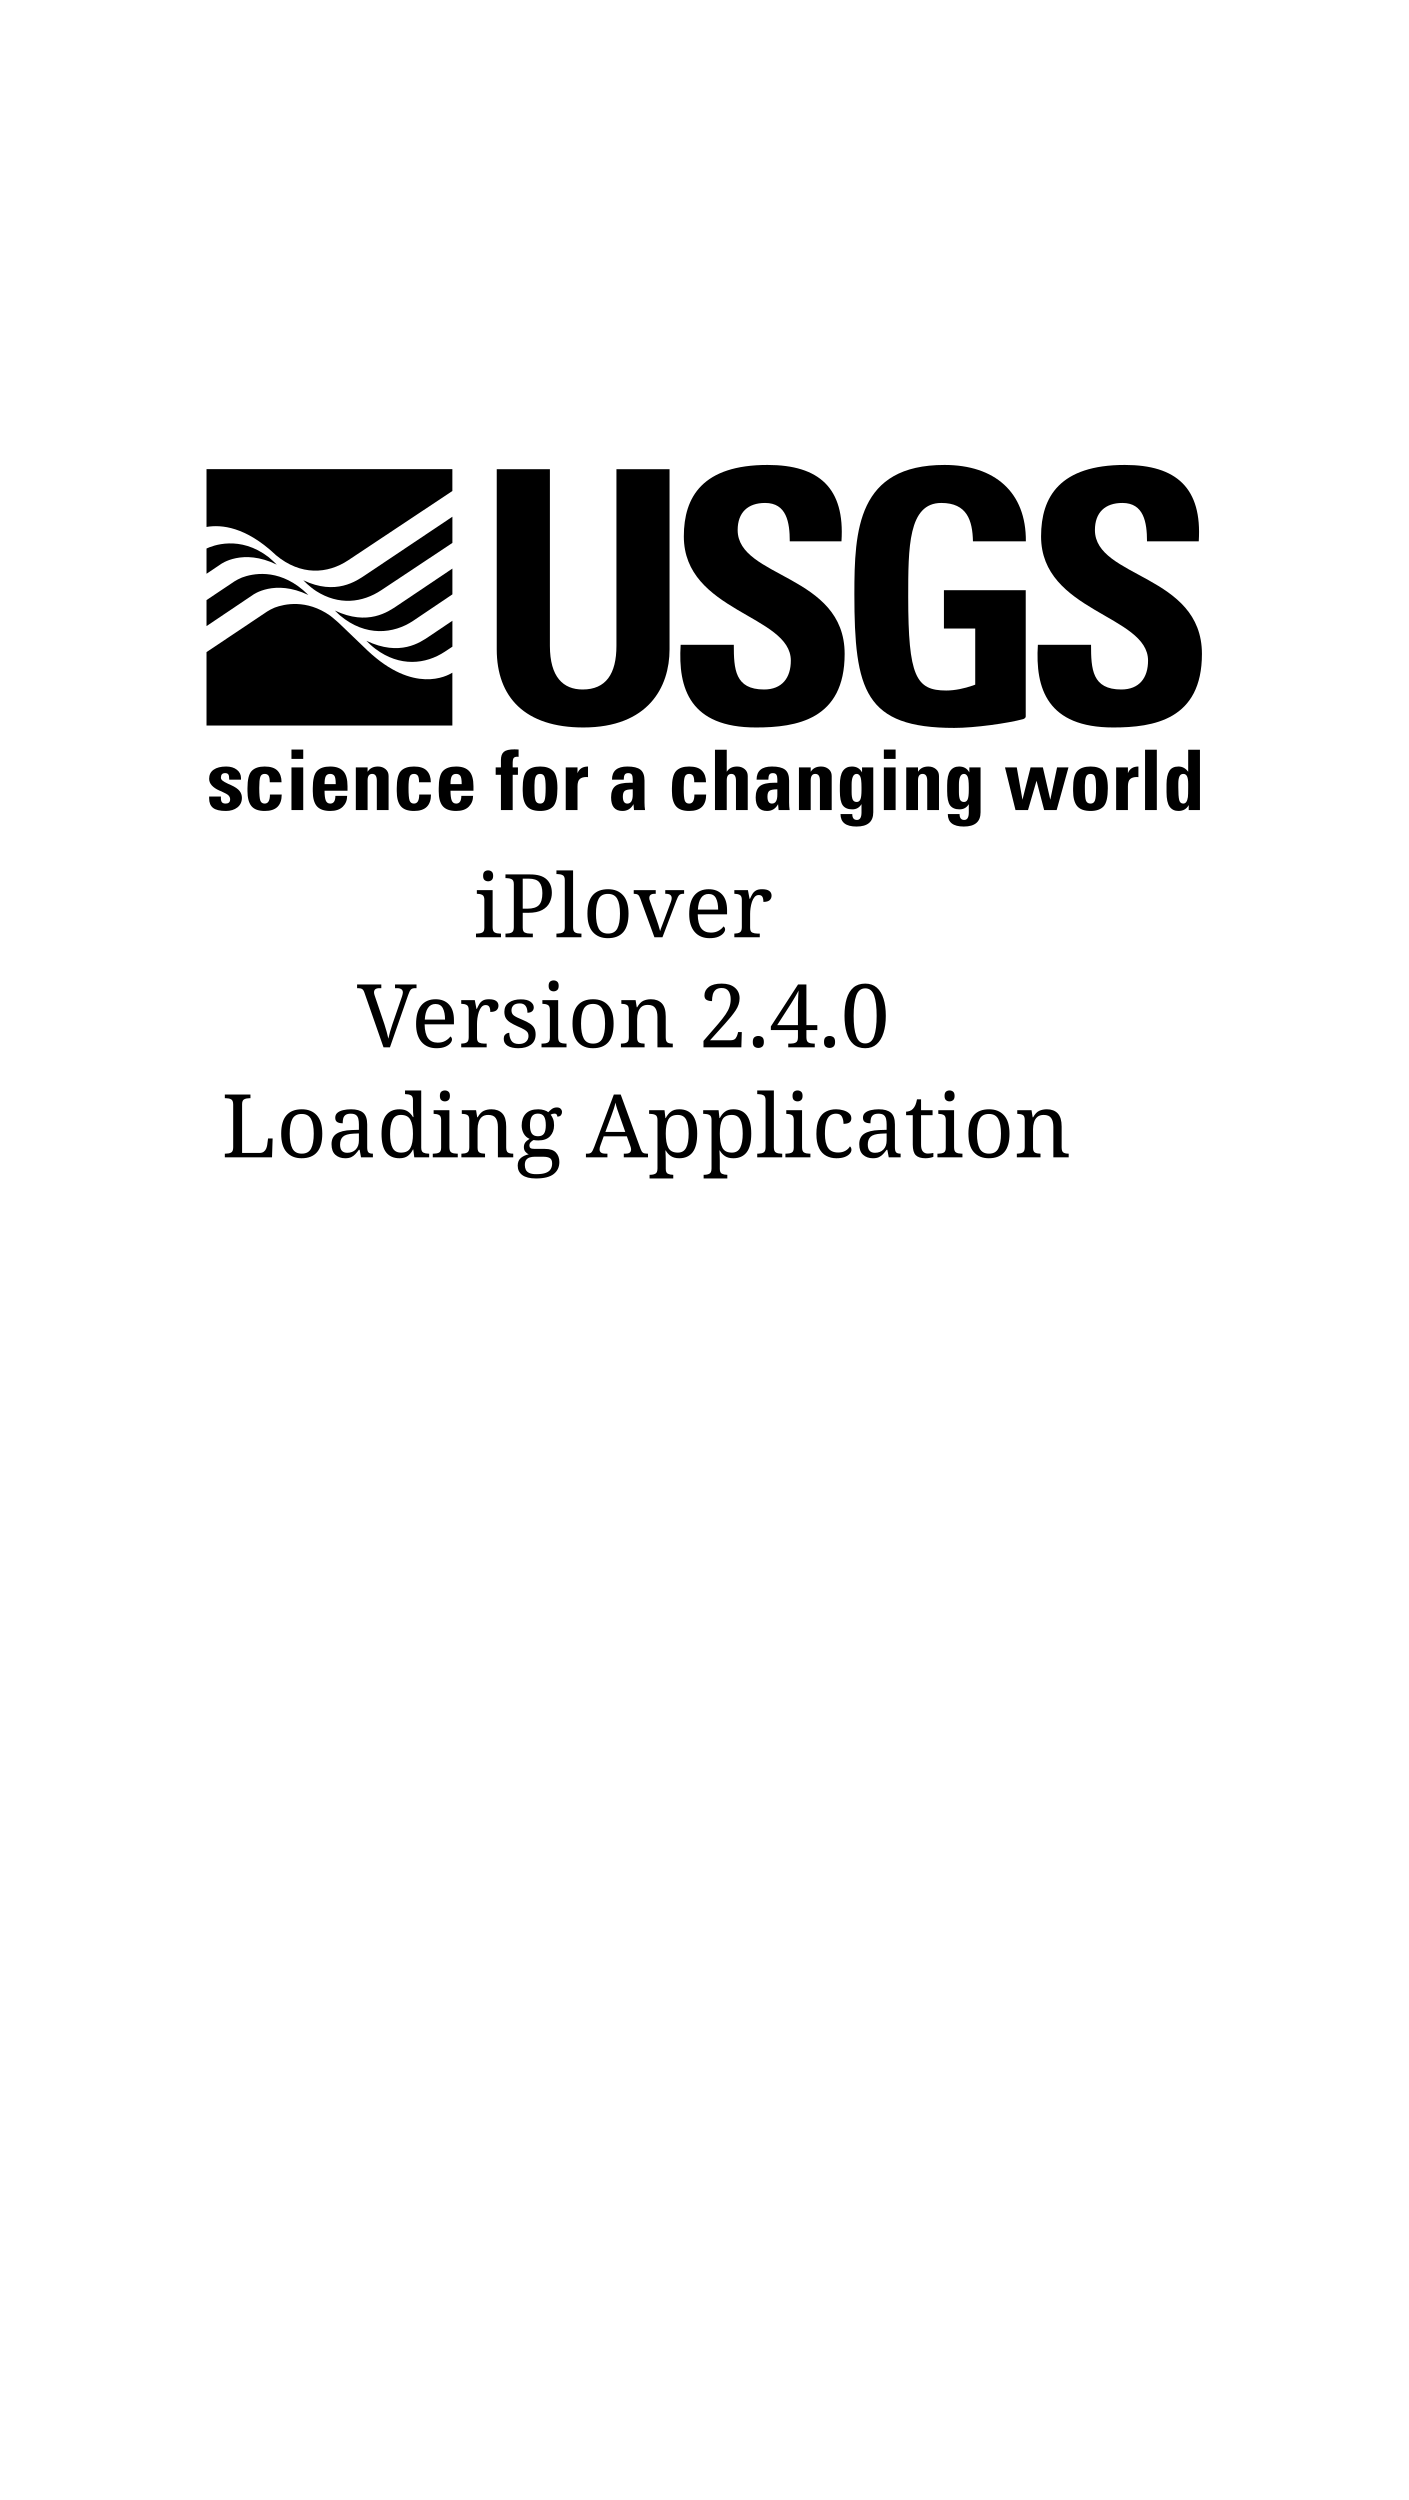
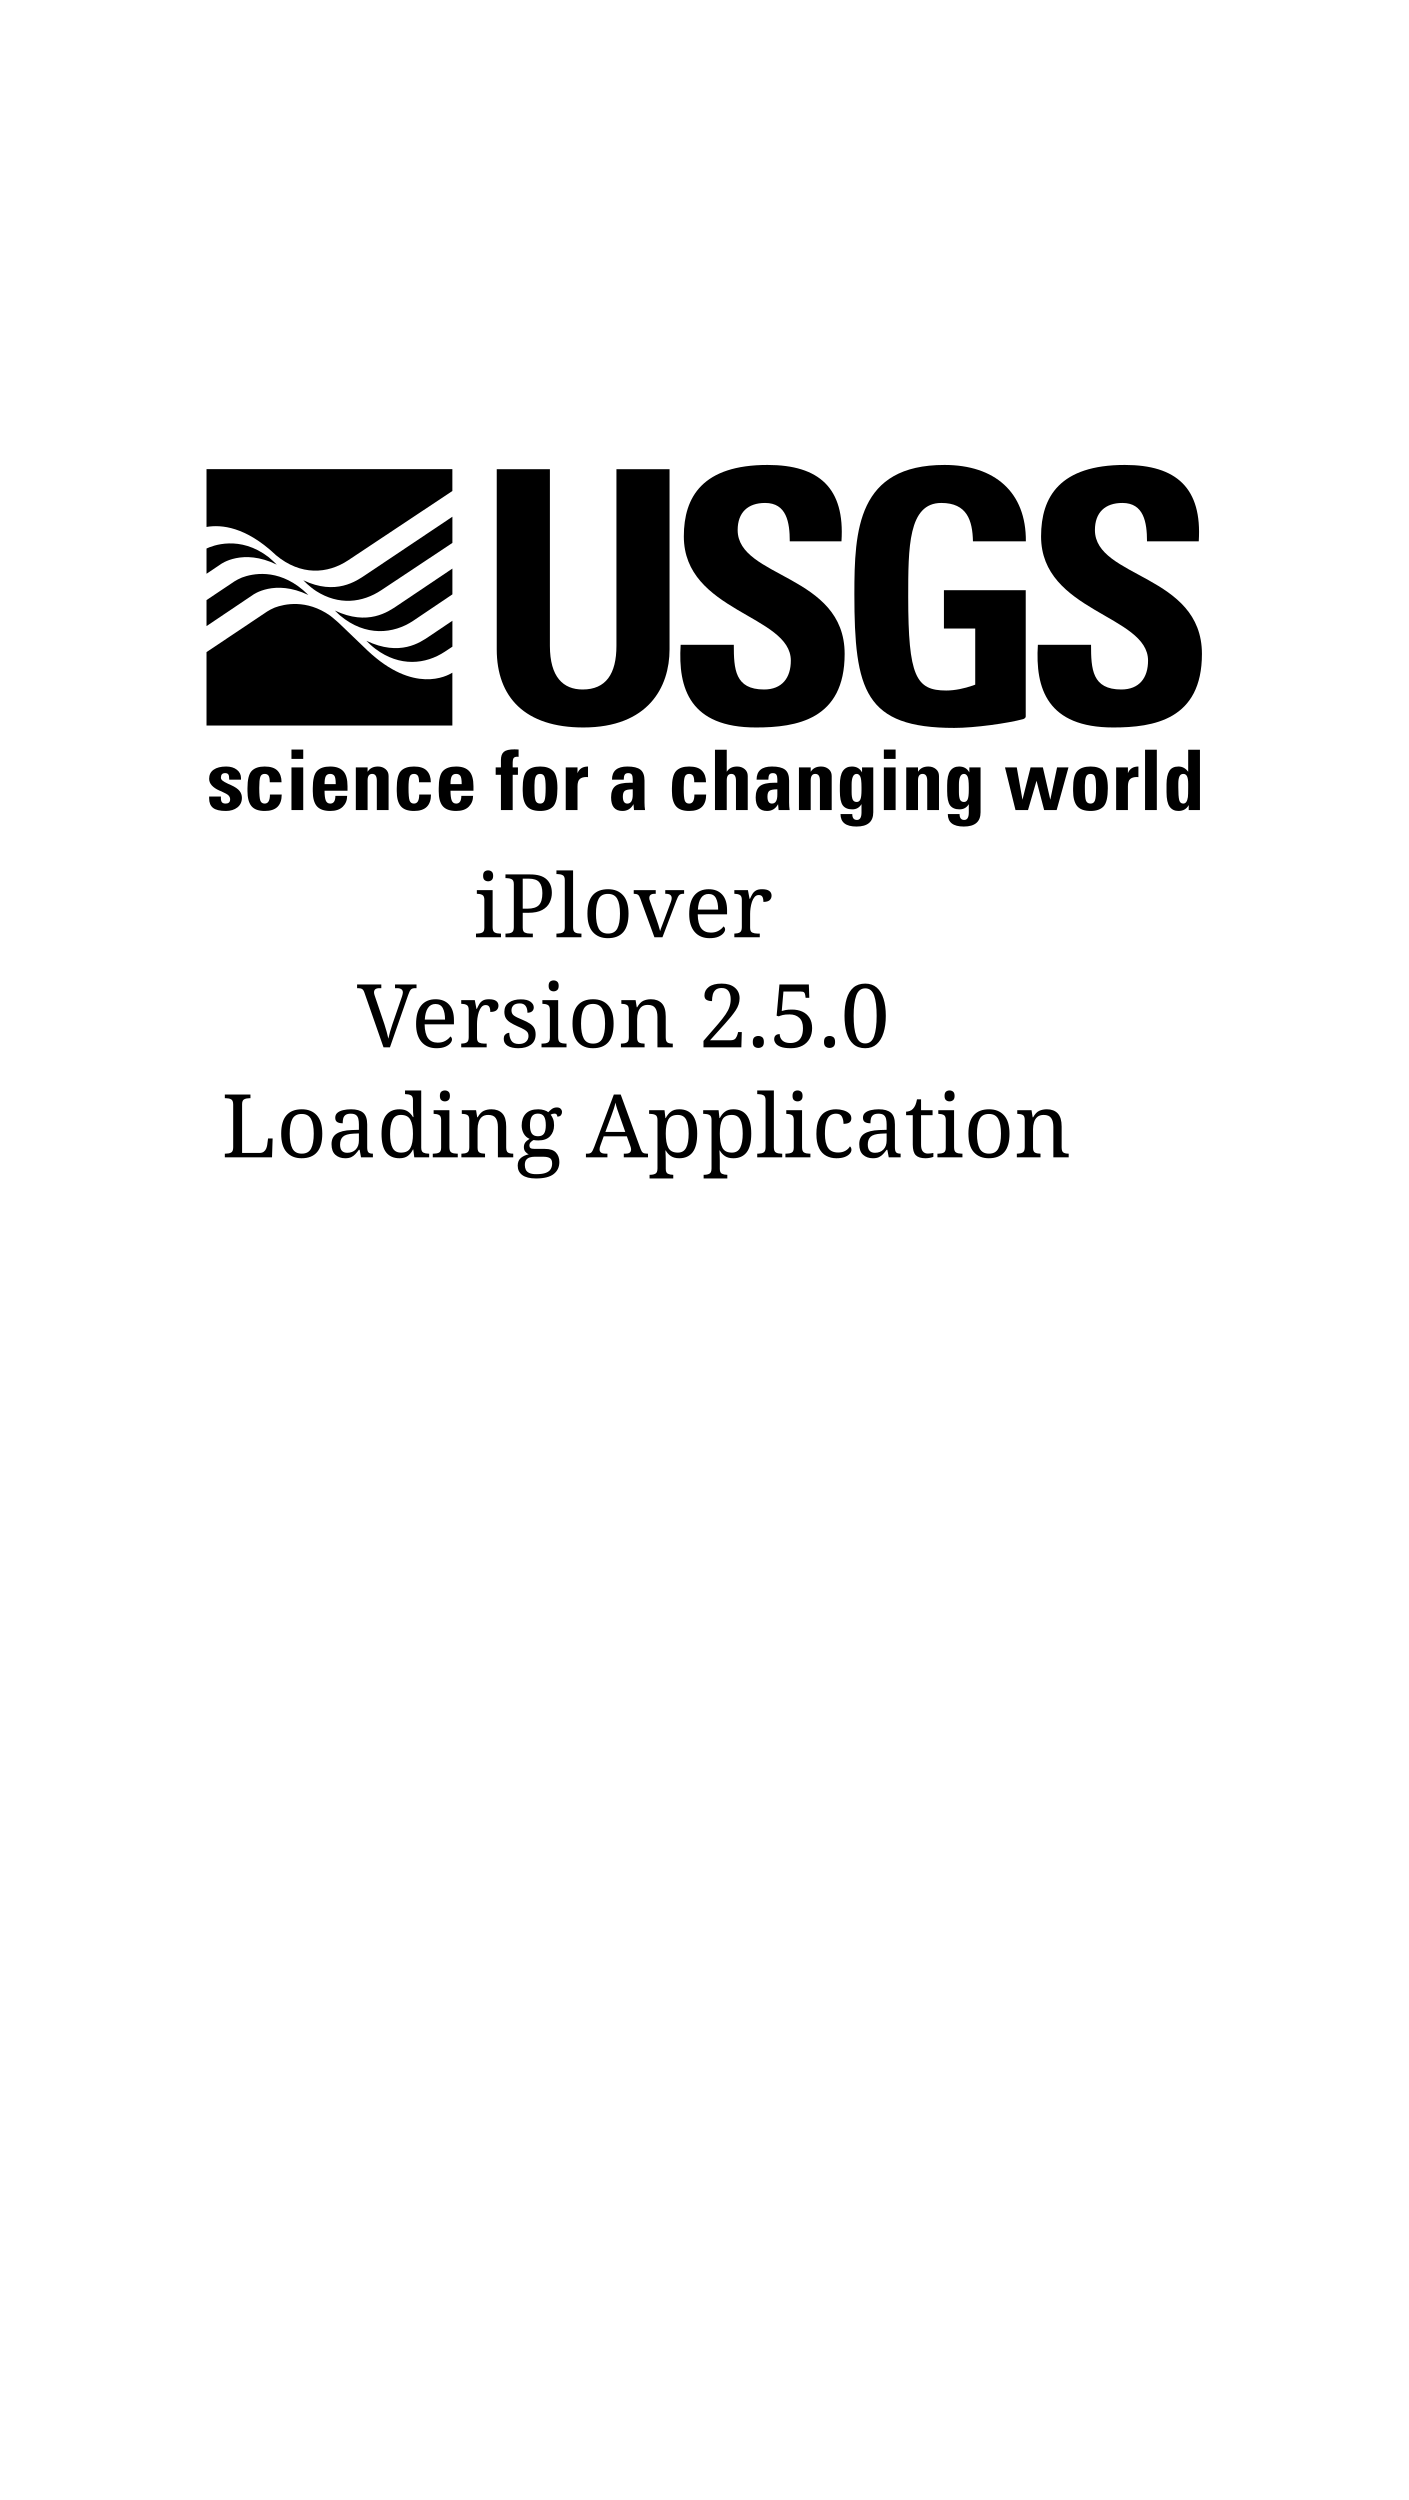
<svg xmlns="http://www.w3.org/2000/svg" xmlns:ns1="http://www.openswatchbook.org/uri/2009/osb" xmlns:xlink="http://www.w3.org/1999/xlink" width="640" height="1136" viewBox="0 0 640 1136" id="svg3421" version="1.1">
  <defs id="defs3423">
    <linearGradient id="linearGradient5638" ns1:paint="solid">
      <stop style="stop-color:#ffffff;stop-opacity:1;" offset="0" id="stop5640" />
    </linearGradient>
    <linearGradient id="linearGradient4186">
      <stop style="stop-color:#ffffff;stop-opacity:1;" offset="0" id="stop4188" />
      <stop style="stop-color:#ffffff;stop-opacity:0;" offset="1" id="stop4190" />
    </linearGradient>
    <linearGradient xlink:href="#linearGradient4186" id="linearGradient4192" x1="-1.929" y1="483.791" x2="644.786" y2="483.791" gradientUnits="userSpaceOnUse" />
    <linearGradient xlink:href="#linearGradient5638" id="linearGradient5642" x1="-1.929" y1="486.648" x2="643.357" y2="486.648" gradientUnits="userSpaceOnUse" />
  </defs>
  <g id="layer1" transform="translate(0,83.63784)">
    <rect style="opacity:1;fill:url(#linearGradient5642);fill-opacity:1;stroke:#ffffff;stroke-opacity:1" id="rect5630" width="644.286" height="1142.857" x="-1.429" y="-84.781" />
    <g style="overflow:visible" id="g3414" transform="matrix(0.5036766,0,0,0.5036766,93.84114,127.6336)">
      <path id="path3340" d="m 417.734,3.822 0,162.54 c 0,34.266 -19.373,70.483 -77.792,70.483 -52.696,0 -78.109,-27.318 -78.109,-70.483 l 0,-162.54 47.954,0 0,159.378 c 0,28.246 12.078,39.38 29.543,39.38 20.933,0 30.486,-13.991 30.486,-39.38 l 0,-159.378 47.918,0 z" style="fill:#000000" />
      <path id="path3342" d="m 495.686,236.845 c -59.365,0 -70.46,-34.936 -67.939,-74.599 l 47.958,0 c 0,21.882 0.955,40.334 27.298,40.334 16.185,0 24.148,-10.501 24.148,-26.046 0,-41.267 -96.534,-43.811 -96.534,-112.079 C 430.618,28.577 447.75,0 506.166,0 c 46.659,0 69.855,20.966 66.665,68.91 l -46.641,0 c 0,-17.16 -2.871,-34.626 -22.246,-34.626 -15.538,0 -24.763,8.577 -24.763,24.46 0,43.479 96.521,39.666 96.521,111.752 0,59.369 -43.491,66.349 -80.016,66.349 z" style="fill:#000000" />
      <path id="path3344" d="m 818.033,236.845 c -59.393,0 -70.527,-34.936 -68.006,-74.599 l 47.959,0 c 0,21.882 0.955,40.334 27.298,40.334 16.214,0 24.137,-10.501 24.137,-26.046 0,-41.267 -96.516,-43.811 -96.516,-112.079 C 752.905,28.577 770.074,0 828.478,0 c 46.659,0 69.825,20.966 66.678,68.91 l -46.676,0 c 0,-17.16 -2.864,-34.626 -22.228,-34.626 -15.545,0 -24.763,8.577 -24.763,24.46 0,43.479 96.543,39.666 96.543,111.752 10e-4,59.369 -43.526,66.349 -79.999,66.349 z" style="fill:#000000" />
      <path id="path3346" d="m 665.27,147.606 28.232,0 0,50.615 -2.33,0.854 c -7.331,2.521 -15.9,4.431 -23.852,4.431 -27.284,0 -34.279,-12.694 -34.279,-84.445 0,-44.446 0,-84.777 29.849,-84.777 23.21,0 28.146,15.683 28.565,34.626 l 47.73,0 C 739.571,24.42 710.933,0 665.768,0 587.32,0 584.47,58.744 584.47,116.507 c 0,86.999 9.419,120.737 90.075,120.737 18.692,0 48.484,-4.203 62.254,-7.944 0.79,-0.249 2.272,-1.117 2.272,-2.336 0,-6.247 0,-113.952 0,-113.952 l -73.801,0 0,34.594 z" style="fill:#000000" />
      <path id="path3348" d="m 61.778,80.567 0.787,0.77 c 22.473,18.804 46.712,16.986 65.177,4.716 11.655,-7.761 64.282,-42.737 94.051,-62.541 l 0,-19.75 L 0,3.762 0,55.944 c 13.528,-2.355 35.299,-0.065 61.778,24.623 z" style="fill:#000000" />
      <path id="path3350" d="m 145.223,167.417 -26.197,-25.146 c -3.694,-3.334 -6.825,-5.778 -7.527,-6.327 -21.404,-15.038 -41.372,-10.458 -49.966,-7.258 -2.607,1.046 -5.094,2.471 -6.86,3.567 L 0,168.856 l 0,66.23 221.792,0 0,-47.68 c -4.864,3.093 -34.898,19.364 -76.569,-19.989 z" style="fill:#000000" />
      <path id="path3352" d="M 59.818,86.507 C 58.643,85.404 57.315,84.214 56.143,83.271 29.96,62.997 5.214,72.927 0,75.396 l 0,22.785 12.827,-8.626 c 0,0 19.776,-14.67 50.562,0.384 l -3.571,-3.432 z" style="fill:#000000" />
      <path id="path3354" d="m 90.444,115.961 c -1.153,-1.032 -2.308,-2.067 -3.483,-3.177 -23.224,-19.663 -45.714,-14.69 -55.007,-11.21 -2.639,1.051 -5.162,2.487 -6.945,3.579 l -2.521,1.717 0,0 L 0,121.911 0,145.39 41.846,117.222 c 0,0 19.53,-14.508 50.017,0.089 l -1.419,-1.35 z" style="fill:#000000" />
      <path id="path3356" d="m 221.824,140.56 c -8.729,5.87 -17.589,11.854 -21.122,14.234 -7.875,5.258 -26.146,18.352 -56.53,3.833 l 3.572,3.433 c 1.329,1.213 2.958,2.608 4.76,3.963 21.805,16.342 45.136,13.989 62.604,2.377 2.432,-1.594 4.654,-3.062 6.717,-4.444 l 0,-23.396 z" style="fill:#000000" />
      <path id="path3358" d="m 221.824,93.49 c -19.144,12.884 -44.994,30.281 -49.877,33.542 -7.875,5.278 -26.407,18.53 -56.142,4.331 l 3.447,3.314 c 0.385,0.37 0.787,0.727 1.172,1.083 l -0.036,0.027 0,0 0.036,-0.027 c 23.085,19.533 48.513,16.557 65.964,4.888 9.833,-6.541 23.817,-15.988 35.436,-23.897 l 0,-23.261 z" style="fill:#000000" />
      <path id="path3360" d="m 221.824,46.711 c -27.615,18.514 -72.927,48.897 -78.439,52.538 -7.96,5.329 -26.708,18.813 -56.072,4.794 l 3.57,3.447 c 2.12,1.894 4.969,4.308 8.015,6.286 20.32,13.007 41.602,10.691 58.91,-0.877 12.427,-8.321 43.053,-28.632 64.017,-42.562 l 0,-23.626 z" style="fill:#000000" />
      <path id="path3362" d="m 12.982,299.145 0,1.442 c 0,1.801 0.333,3.07 0.999,3.81 0.69,0.74 1.799,1.11 3.329,1.11 1.258,0 2.231,-0.309 2.922,-0.925 0.715,-0.616 1.073,-1.615 1.073,-2.996 0,-1.134 -0.419,-2.206 -1.257,-3.218 -0.839,-1.011 -3.058,-2.306 -6.658,-3.884 l -1.923,-0.813 c -2.762,-1.208 -4.969,-2.7 -6.621,-4.476 -1.652,-1.775 -2.478,-3.797 -2.478,-6.066 0,-3.551 1.344,-6.274 4.032,-8.174 2.712,-1.924 6.497,-2.885 11.355,-2.885 4.019,0 7.25,0.986 9.691,2.959 2.441,1.948 3.662,4.438 3.662,7.471 l 0,1.406 -10.617,0 c 0,-2.516 -0.296,-4.118 -0.888,-4.809 -0.592,-0.715 -1.504,-1.072 -2.737,-1.072 -1.356,0 -2.343,0.346 -2.959,1.035 -0.617,0.69 -0.925,1.727 -0.925,3.107 0,0.912 0.468,1.775 1.406,2.589 0.937,0.789 2.613,1.751 5.03,2.885 l 2.589,1.146 c 3.748,1.701 6.337,3.465 7.768,5.289 1.43,1.825 2.145,3.909 2.145,6.251 0,3.625 -1.356,6.51 -4.068,8.655 -2.713,2.121 -6.165,3.181 -10.356,3.181 -5.376,0 -9.247,-0.925 -11.614,-2.773 -2.343,-1.874 -3.514,-4.722 -3.514,-8.545 l 0,-1.701 10.614,0 z" style="fill:#000000" />
      <path id="path3364" d="m 57.22,297.37 10.615,0 c 0,4.907 -1.271,8.606 -3.81,11.097 -2.54,2.466 -6.375,3.698 -11.503,3.698 -5.598,0 -9.592,-1.454 -11.984,-4.364 -2.392,-2.909 -3.587,-7.435 -3.587,-13.574 l 0,-2.589 c 0,-7.743 1.27,-12.934 3.81,-15.572 2.539,-2.663 6.436,-3.994 11.688,-3.994 5.35,0 9.222,1.257 11.614,3.772 2.417,2.515 3.625,5.992 3.625,10.431 l -10.616,0 c 0,-2.959 -0.383,-4.957 -1.147,-5.992 -0.765,-1.036 -1.911,-1.554 -3.439,-1.554 -2.047,0 -3.379,0.925 -3.995,2.774 -0.617,1.85 -0.925,5.141 -0.925,9.875 0,5.895 0.333,9.729 0.999,11.504 0.666,1.751 1.973,2.626 3.921,2.626 3.155,-10e-4 4.734,-2.714 4.734,-8.138 z" style="fill:#000000" />
      <path id="path3366" d="m 76.638,256.757 10.616,0 0,8.434 -10.616,0 0,-8.434 z m 0,16.127 10.616,0 0,38.467 -10.616,0 0,-38.467 z" style="fill:#000000" />
      <path id="path3368" d="m 106.486,293.893 c 0,3.945 0.357,6.867 1.073,8.766 0.74,1.899 2.095,2.849 4.068,2.849 3.082,0 4.624,-2.317 4.624,-6.954 l 10.615,0 c 0,3.921 -1.307,7.176 -3.92,9.765 -2.589,2.565 -6.362,3.847 -11.318,3.847 -5.548,0 -9.567,-1.417 -12.058,-4.253 -2.466,-2.86 -3.699,-7.348 -3.699,-13.464 l 0,-2.811 c 0,-7.743 1.282,-12.934 3.847,-15.572 2.564,-2.663 6.51,-3.994 11.836,-3.994 5.252,0 9.173,1.381 11.762,4.143 2.589,2.736 3.884,7.299 3.884,13.685 l 0,2.331 c 0,0.912 0,1.467 0,1.664 l -20.714,0 z m 0,-5.955 10.098,0 c 0,-3.97 -0.432,-6.497 -1.295,-7.582 -0.863,-1.085 -2.096,-1.628 -3.699,-1.628 -1.899,0 -3.23,0.703 -3.995,2.108 -0.739,1.382 -1.109,3.749 -1.109,7.102 z" style="fill:#000000" />
      <path id="path3370" d="m 134.708,311.351 0,-38.467 10.615,0 0,3.921 c 1.973,-3.156 5.08,-4.734 9.321,-4.734 2.712,0 4.994,0.776 6.843,2.33 1.85,1.529 2.774,3.612 2.774,6.251 l 0,30.699 -10.615,0 0,-26.52 c 0,-4.069 -1.394,-6.104 -4.18,-6.104 -2.762,0 -4.143,1.948 -4.143,5.844 l 0,26.779 -10.615,0 z" style="fill:#000000" />
      <path id="path3372" d="m 191.89,297.37 10.615,0 c 0,4.907 -1.271,8.606 -3.81,11.097 -2.54,2.466 -6.375,3.698 -11.503,3.698 -5.598,0 -9.592,-1.454 -11.984,-4.364 -2.392,-2.909 -3.587,-7.435 -3.587,-13.574 l 0,-2.589 c 0,-7.743 1.27,-12.934 3.81,-15.572 2.539,-2.663 6.436,-3.994 11.688,-3.994 5.35,0 9.222,1.257 11.614,3.772 2.417,2.515 3.625,5.992 3.625,10.431 l -10.615,0 c 0,-2.959 -0.383,-4.957 -1.147,-5.992 -0.765,-1.036 -1.911,-1.554 -3.439,-1.554 -2.047,0 -3.379,0.925 -3.995,2.774 -0.617,1.85 -0.925,5.141 -0.925,9.875 0,5.895 0.333,9.729 0.999,11.504 0.666,1.751 1.973,2.626 3.921,2.626 3.155,-10e-4 4.733,-2.714 4.733,-8.138 z" style="fill:#000000" />
      <path id="path3374" d="m 220.111,293.893 c 0,3.945 0.357,6.867 1.073,8.766 0.74,1.899 2.095,2.849 4.068,2.849 3.082,0 4.624,-2.317 4.624,-6.954 l 10.615,0 c 0,3.921 -1.307,7.176 -3.92,9.765 -2.589,2.565 -6.362,3.847 -11.318,3.847 -5.548,0 -9.567,-1.417 -12.058,-4.253 -2.466,-2.86 -3.699,-7.348 -3.699,-13.464 l 0,-2.811 c 0,-7.743 1.282,-12.934 3.847,-15.572 2.564,-2.663 6.51,-3.994 11.836,-3.994 5.252,0 9.173,1.381 11.762,4.143 2.589,2.736 3.884,7.299 3.884,13.685 l 0,2.331 c 0,0.912 0,1.467 0,1.664 l -20.714,0 z m 0,-5.955 10.098,0 c 0,-3.97 -0.432,-6.497 -1.295,-7.582 -0.863,-1.085 -2.096,-1.628 -3.699,-1.628 -1.899,0 -3.23,0.703 -3.995,2.108 -0.739,1.382 -1.109,3.749 -1.109,7.102 z" style="fill:#000000" />
      <path id="path3376" d="m 260.872,272.884 4.734,0 0,-6.621 c 0,-3.427 0.863,-5.893 2.589,-7.397 1.75,-1.528 4.98,-2.293 9.69,-2.293 1.233,0 2.453,0.05 3.662,0.148 l 0,6.62 c -0.419,-0.074 -0.801,-0.11 -1.146,-0.11 -1.677,0 -2.799,0.419 -3.366,1.257 -0.543,0.839 -0.814,2.146 -0.814,3.921 l 0,4.476 4.734,0 0,6.657 -4.734,0 0,31.81 -10.615,0 0,-31.81 -4.734,0 0,-6.658 z" style="fill:#000000" />
      <path id="path3378" d="m 285.246,291.637 c 0,-7.743 1.294,-12.934 3.883,-15.572 2.589,-2.663 6.559,-3.994 11.91,-3.994 5.079,0 8.938,1.319 11.577,3.957 2.638,2.614 3.958,7.817 3.958,15.609 0,8.235 -1.294,13.722 -3.884,16.459 -2.589,2.713 -6.473,4.068 -11.651,4.068 -5.721,0 -9.79,-1.491 -12.206,-4.476 -2.392,-2.982 -3.587,-7.582 -3.587,-13.796 l 0,-2.255 z m 10.615,-0.26 c 0,5.82 0.333,9.63 0.999,11.43 0.69,1.8 2.083,2.7 4.18,2.7 1.923,0 3.218,-0.925 3.884,-2.774 0.69,-1.85 1.036,-5.634 1.036,-11.355 0,-5.252 -0.37,-8.667 -1.11,-10.245 -0.715,-1.603 -1.985,-2.404 -3.81,-2.404 -2.146,0 -3.551,0.9 -4.217,2.7 -0.642,1.775 -0.961,4.291 -0.961,7.546 l 0,2.402 z" style="fill:#000000" />
      <path id="path3380" d="m 324.083,311.351 0,-38.467 10.615,0 0,5.142 c 1.603,-3.97 4.759,-5.955 9.469,-5.955 l 0,9.579 c -0.518,-0.073 -0.974,-0.11 -1.368,-0.11 -2.614,0 -4.624,0.592 -6.029,1.775 -1.381,1.184 -2.071,3.428 -2.071,6.731 l 0,21.305 -10.616,0 z" style="fill:#000000" />
      <path id="path3382" d="m 365.804,283.907 c 0,-7.891 4.624,-11.836 13.871,-11.836 5.424,0 9.357,0.949 11.799,2.848 2.441,1.899 3.662,5.191 3.662,9.876 l 0,19.825 c 0,2.367 0.16,4.611 0.481,6.731 l -9.95,0 -0.481,-5.326 c -2.17,4.094 -5.487,6.14 -9.949,6.14 -6.831,0 -10.246,-4.08 -10.246,-12.242 0,-4.685 1.245,-8.063 3.736,-10.135 2.49,-2.071 7.015,-3.107 13.574,-3.107 l 2.219,0 0,-3.181 c 0,-1.8 -0.284,-3.156 -0.851,-4.068 -0.568,-0.937 -1.641,-1.405 -3.218,-1.405 -1.553,0 -2.614,0.48 -3.181,1.442 -0.568,0.938 -0.851,2.417 -0.851,4.438 l -10.615,0 z m 18.716,8.728 c -3.527,0 -5.894,0.444 -7.102,1.332 -1.208,0.863 -1.812,2.602 -1.812,5.215 0,4.217 1.332,6.325 3.995,6.325 3.279,0 4.919,-2.663 4.919,-7.989 l 0,-4.883 z" style="fill:#000000" />
      <path id="path3384" d="m 440.149,297.37 10.615,0 c 0,4.907 -1.271,8.606 -3.81,11.097 -2.54,2.466 -6.375,3.698 -11.503,3.698 -5.598,0 -9.592,-1.454 -11.984,-4.364 -2.392,-2.909 -3.587,-7.435 -3.587,-13.574 l 0,-2.589 c 0,-7.743 1.27,-12.934 3.81,-15.572 2.539,-2.663 6.436,-3.994 11.688,-3.994 5.35,0 9.222,1.257 11.614,3.772 2.417,2.515 3.625,5.992 3.625,10.431 l -10.615,0 c 0,-2.959 -0.383,-4.957 -1.147,-5.992 -0.765,-1.036 -1.911,-1.554 -3.439,-1.554 -2.047,0 -3.379,0.925 -3.995,2.774 -0.617,1.85 -0.925,5.141 -0.925,9.875 0,5.895 0.333,9.729 0.999,11.504 0.666,1.751 1.973,2.626 3.921,2.626 3.154,-10e-4 4.733,-2.714 4.733,-8.138 z" style="fill:#000000" />
      <path id="path3386" d="m 458.717,256.906 10.615,0 0,19.899 c 1.972,-3.156 5.079,-4.734 9.32,-4.734 2.712,0 4.993,0.776 6.843,2.33 1.85,1.529 2.774,3.612 2.774,6.251 l 0,30.699 -10.615,0 0,-26.52 c 0,-4.069 -1.394,-6.104 -4.18,-6.104 -2.763,0 -4.143,1.948 -4.143,5.844 l 0,26.779 -10.615,0 0,-54.444 z" style="fill:#000000" />
      <path id="path3388" d="m 496.259,283.907 c 0,-7.891 4.623,-11.836 13.87,-11.836 5.424,0 9.357,0.949 11.799,2.848 2.441,1.899 3.662,5.191 3.662,9.876 l 0,19.825 c 0,2.367 0.159,4.611 0.48,6.731 l -9.949,0 -0.481,-5.326 c -2.17,4.094 -5.486,6.14 -9.949,6.14 -6.831,0 -10.246,-4.08 -10.246,-12.242 0,-4.685 1.245,-8.063 3.736,-10.135 2.49,-2.071 7.015,-3.107 13.574,-3.107 l 2.219,0 0,-3.181 c 0,-1.8 -0.283,-3.156 -0.851,-4.068 -0.567,-0.937 -1.64,-1.405 -3.218,-1.405 -1.554,0 -2.614,0.48 -3.181,1.442 -0.567,0.938 -0.851,2.417 -0.851,4.438 l -10.614,0 z m 18.715,8.728 c -3.526,0 -5.894,0.444 -7.102,1.332 -1.208,0.863 -1.812,2.602 -1.812,5.215 0,4.217 1.331,6.325 3.994,6.325 3.279,0 4.919,-2.663 4.919,-7.989 l 0,-4.883 z" style="fill:#000000" />
      <path id="path3390" d="m 534.467,311.351 0,-38.467 10.615,0 0,3.921 c 1.972,-3.156 5.079,-4.734 9.32,-4.734 2.712,0 4.993,0.776 6.843,2.33 1.85,1.529 2.774,3.612 2.774,6.251 l 0,30.699 -10.615,0 0,-26.52 c 0,-4.069 -1.394,-6.104 -4.18,-6.104 -2.763,0 -4.143,1.948 -4.143,5.844 l 0,26.779 -10.614,0 z" style="fill:#000000" />
      <path id="path3392" d="m 571.972,314.976 10.615,0 c 0,3.525 1.405,5.289 4.217,5.289 2.736,0 4.105,-2.256 4.105,-6.769 l 0,-7.509 c -1.899,3.157 -4.674,4.734 -8.322,4.734 -3.945,0 -6.806,-1.208 -8.581,-3.625 -1.751,-2.44 -2.626,-6.731 -2.626,-12.871 l 0,-1.479 0,-3.846 c 0,-5.942 0.925,-10.232 2.773,-12.872 1.874,-2.638 4.55,-3.957 8.026,-3.957 4.266,0 7.336,1.775 9.21,5.326 l 0,-4.513 10.135,0 0,40.427 c 0,8.605 -5.043,12.909 -15.128,12.909 -9.616,0 -14.424,-3.749 -14.424,-11.244 z m 10.023,-19.788 c 0,3.205 0.345,5.486 1.035,6.842 0.69,1.356 1.874,2.035 3.551,2.035 1.455,0 2.54,-0.728 3.255,-2.183 0.715,-1.479 1.073,-4.377 1.073,-8.692 l 0,-2.478 c 0,-5.03 -0.395,-8.285 -1.184,-9.765 -0.79,-1.479 -1.838,-2.22 -3.145,-2.22 -1.578,0 -2.736,0.839 -3.477,2.516 -0.739,1.652 -1.109,3.957 -1.109,6.916 l 0,6.104 0,0.925 z" style="fill:#000000" />
      <path id="path3394" d="m 611.067,256.757 10.615,0 0,8.434 -10.615,0 0,-8.434 z m 0,16.127 10.615,0 0,38.467 -10.615,0 0,-38.467 z" style="fill:#000000" />
      <path id="path3396" d="m 631.263,311.351 0,-38.467 10.615,0 0,3.921 c 1.972,-3.156 5.079,-4.734 9.32,-4.734 2.712,0 4.993,0.776 6.843,2.33 1.85,1.529 2.774,3.612 2.774,6.251 l 0,30.699 -10.615,0 0,-26.52 c 0,-4.069 -1.394,-6.104 -4.18,-6.104 -2.763,0 -4.143,1.948 -4.143,5.844 l 0,26.779 -10.614,0 z" style="fill:#000000" />
      <path id="path3398" d="m 668.768,314.976 10.615,0 c 0,3.525 1.405,5.289 4.217,5.289 2.736,0 4.105,-2.256 4.105,-6.769 l 0,-7.509 c -1.899,3.157 -4.674,4.734 -8.322,4.734 -3.945,0 -6.806,-1.208 -8.581,-3.625 -1.751,-2.44 -2.626,-6.731 -2.626,-12.871 l 0,-1.479 0,-3.846 c 0,-5.942 0.925,-10.232 2.773,-12.872 1.874,-2.638 4.55,-3.957 8.026,-3.957 4.266,0 7.336,1.775 9.21,5.326 l 0,-4.513 10.135,0 0,40.427 c 0,8.605 -5.043,12.909 -15.128,12.909 -9.616,0 -14.424,-3.749 -14.424,-11.244 z m 10.023,-19.788 c 0,3.205 0.345,5.486 1.035,6.842 0.69,1.356 1.874,2.035 3.551,2.035 1.455,0 2.54,-0.728 3.255,-2.183 0.715,-1.479 1.073,-4.377 1.073,-8.692 l 0,-2.478 c 0,-5.03 -0.395,-8.285 -1.184,-9.765 -0.79,-1.479 -1.838,-2.22 -3.145,-2.22 -1.578,0 -2.736,0.839 -3.477,2.516 -0.739,1.652 -1.109,3.957 -1.109,6.916 l 0,6.104 0,0.925 z" style="fill:#000000" />
      <path id="path3400" d="m 720.364,272.884 10.615,0 5.142,29.146 7.323,-29.146 11.097,0 6.694,29.146 6.104,-29.146 10.282,0 -10.652,38.467 -11.281,0 -6.88,-26.446 -7.693,26.446 -11.281,0 -9.47,-38.467 z" style="fill:#000000" />
      <path id="path3402" d="m 781.801,291.637 c 0,-7.743 1.294,-12.934 3.884,-15.572 2.589,-2.663 6.559,-3.994 11.909,-3.994 5.08,0 8.938,1.319 11.577,3.957 2.639,2.614 3.958,7.817 3.958,15.609 0,8.235 -1.295,13.722 -3.884,16.459 -2.589,2.713 -6.473,4.068 -11.651,4.068 -5.721,0 -9.789,-1.491 -12.205,-4.476 -2.393,-2.982 -3.588,-7.582 -3.588,-13.796 l 0,-2.255 z m 10.615,-0.26 c 0,5.82 0.333,9.63 0.999,11.43 0.689,1.8 2.083,2.7 4.179,2.7 1.924,0 3.219,-0.925 3.884,-2.774 0.69,-1.85 1.036,-5.634 1.036,-11.355 0,-5.252 -0.37,-8.667 -1.109,-10.245 -0.716,-1.603 -1.985,-2.404 -3.811,-2.404 -2.145,0 -3.551,0.9 -4.216,2.7 -0.642,1.775 -0.962,4.291 -0.962,7.546 l 0,2.402 z" style="fill:#000000" />
      <path id="path3404" d="m 820.638,311.351 0,-38.467 10.615,0 0,5.142 c 1.603,-3.97 4.758,-5.955 9.469,-5.955 l 0,9.579 c -0.519,-0.073 -0.975,-0.11 -1.369,-0.11 -2.613,0 -4.623,0.592 -6.028,1.775 -1.382,1.184 -2.071,3.428 -2.071,6.731 l 0,21.305 -10.616,0 z" style="fill:#000000" />
      <path id="path3406" d="m 846.714,311.351 0,-54.445 10.615,0 0,54.445 -10.615,0 z" style="fill:#000000" />
      <path id="path3408" d="m 885.624,276.805 0,-19.899 10.615,0 0,54.445 -10.134,0 0,-4.513 c -1.899,3.551 -4.993,5.326 -9.284,5.326 -3.402,0 -6.042,-1.281 -7.915,-3.847 -1.874,-2.564 -2.812,-6.916 -2.812,-13.057 l 0,-3.624 0,-3.811 c 0.05,-5.153 0.888,-9.062 2.516,-11.725 1.651,-2.688 4.401,-4.031 8.248,-4.031 3.551,0.002 6.473,1.58 8.766,4.736 z m -8.914,13.833 c 0,5.672 0.271,9.567 0.814,11.688 0.542,2.121 1.775,3.182 3.698,3.182 2.194,0 3.575,-1.948 4.143,-5.845 0.172,-1.207 0.259,-4.105 0.259,-8.691 l 0,-3.44 c 0,-3.155 -0.369,-5.412 -1.109,-6.769 -0.716,-1.355 -1.812,-2.034 -3.292,-2.034 -1.627,0 -2.787,0.74 -3.477,2.22 -0.666,1.479 -1.012,3.612 -1.036,6.398 l 0,3.291 z" style="fill:#000000" />
    </g>
    <rect style="fill:#000000;fill-opacity:0" id="rect3513" width="631.429" height="1137.143" x="-5.714" y="-87.638" />
    <rect style="fill:#666666;fill-opacity:0" id="rect3517" width="640" height="1151.429" x="2.857" y="-90.495" />
    <rect style="fill:#ffffff;fill-opacity:0;stroke:#ffffff" id="rect4323" width="648.571" height="1145.714" x="-5.714" y="-90.495" />
    <text xml:space="preserve" style="font-style:normal;font-weight:normal;font-size:40px;line-height:125%;font-family:sans-serif;letter-spacing:0px;word-spacing:0px;fill:#000000;fill-opacity:1;stroke:none;stroke-width:1px;stroke-linecap:butt;stroke-linejoin:miter;stroke-opacity:1" x="319.688" y="342.262" id="text3451-2">
      <tspan id="tspan3453-1" x="319.688" y="342.262" style="font-style:normal;font-variant:normal;font-weight:normal;font-stretch:normal;font-family:serif;-inkscape-font-specification:serif;text-align:center;text-anchor:middle">iPlover</tspan>
-       <tspan x="319.688" y="392.262" id="tspan3455-8" style="font-style:normal;font-variant:normal;font-weight:normal;font-stretch:normal;font-family:serif;-inkscape-font-specification:serif;text-align:center;text-anchor:middle">Version 2.4.0</tspan>
+       <tspan x="319.688" y="392.262" id="tspan3455-8" style="font-style:normal;font-variant:normal;font-weight:normal;font-stretch:normal;font-family:serif;-inkscape-font-specification:serif;text-align:center;text-anchor:middle">Version 2.5.0</tspan>
      <tspan x="319.688" y="442.262" id="tspan3457-9" style="font-style:normal;font-variant:normal;font-weight:normal;font-stretch:normal;font-family:serif;-inkscape-font-specification:serif;text-align:center;text-anchor:middle">Loading Application</tspan>
    </text>
    <rect style="opacity:1;fill:#ffffff;fill-opacity:0;stroke:url(#linearGradient4192);stroke-opacity:1" id="rect3376" width="645.714" height="1142.857" x="-1.429" y="-87.638" />
  </g>
</svg>
